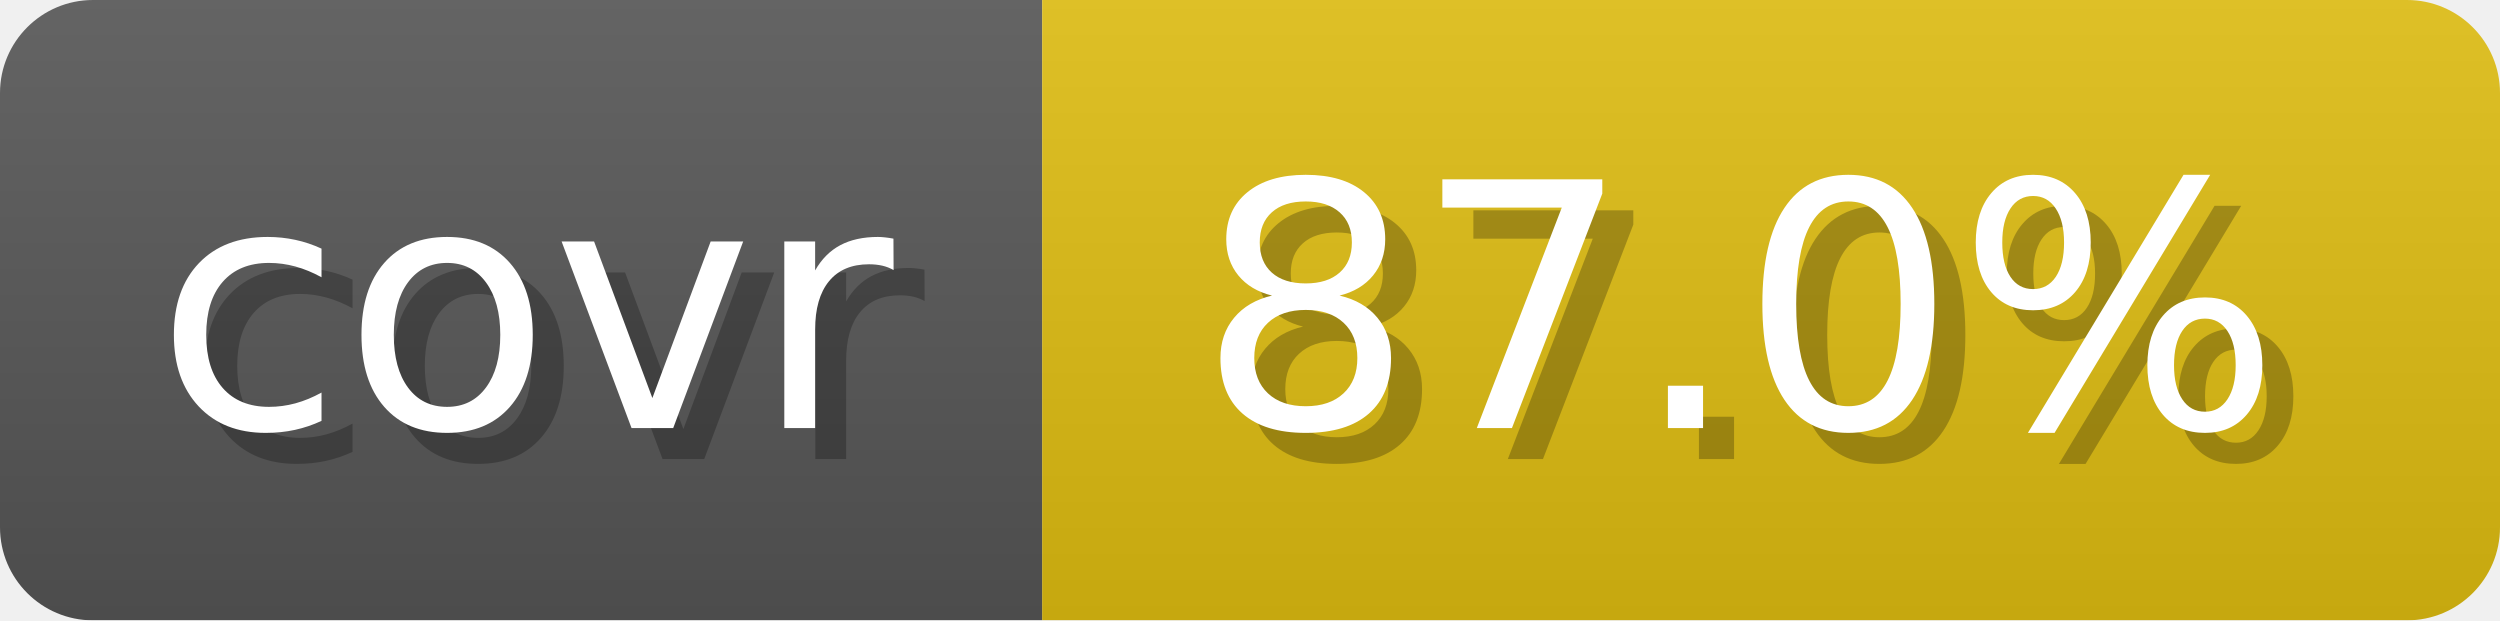
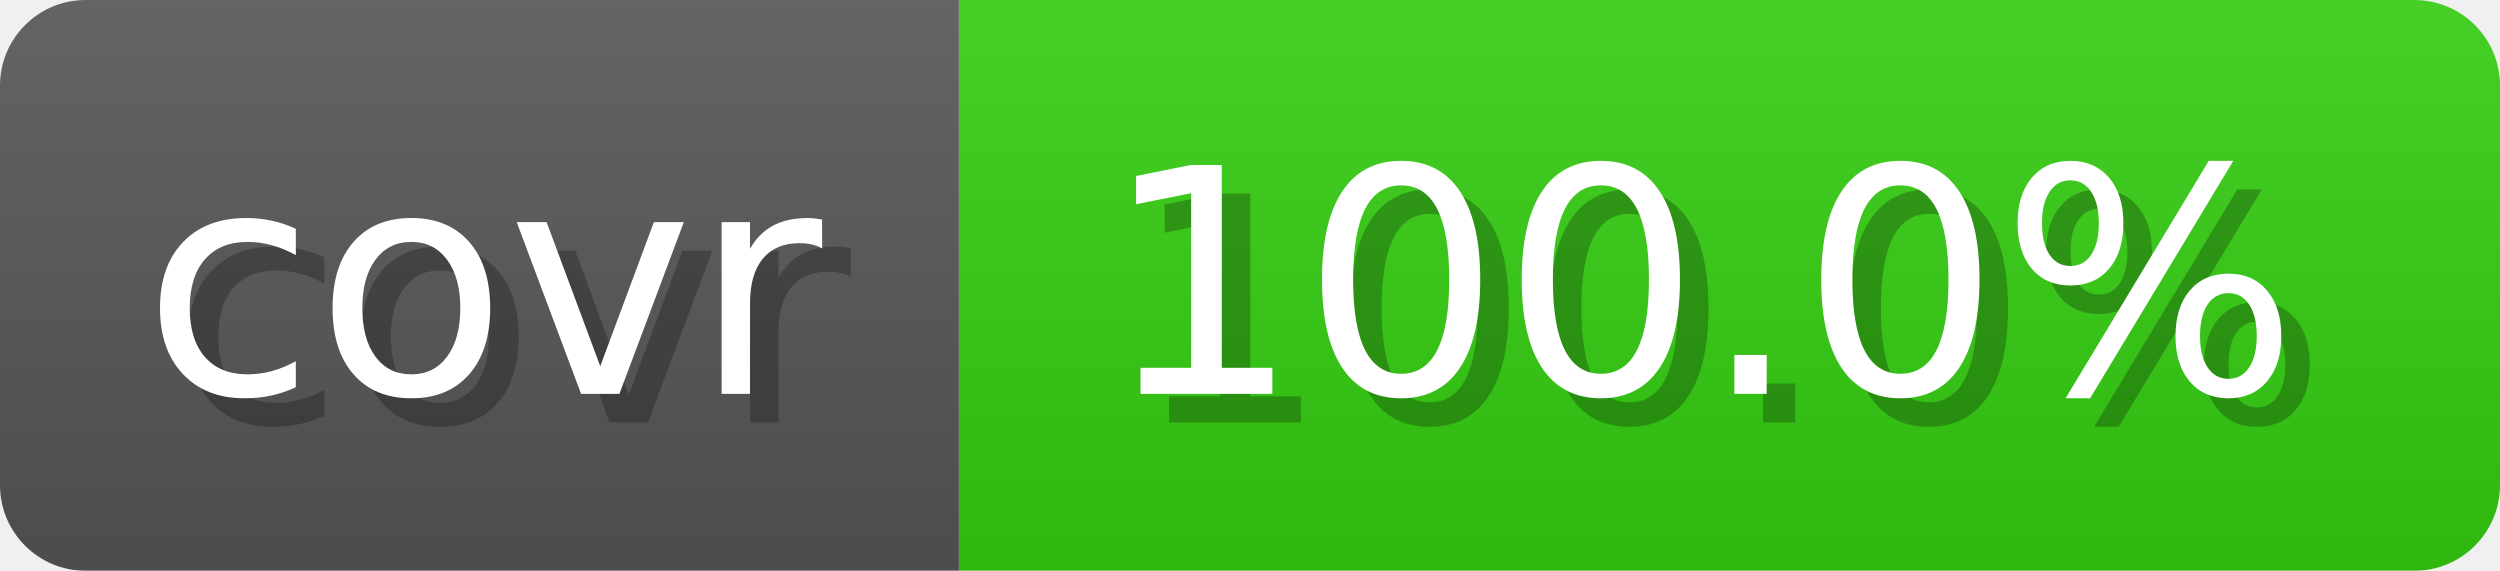
- <svg xmlns="http://www.w3.org/2000/svg" width="80.6" height="20" viewBox="0 0 806 200" role="img" aria-label="covr: 87.0%">
+ <svg xmlns="http://www.w3.org/2000/svg" width="87.6" height="20" viewBox="0 0 876 200" role="img" aria-label="covr: 100.0%">
  <linearGradient id="gradient" x2="0" y2="100%">
    <stop offset="0" stop-opacity=".1" stop-color="#EEE" />
    <stop offset="1" stop-opacity=".1" />
  </linearGradient>
  <mask id="round">
-     <rect width="806" height="200" rx="30" fill="#FFF" />
+     <rect width="876" height="200" rx="30" fill="#FFF" />
  </mask>
  <g mask="url(#round)">
    <rect width="336" height="200" fill="#555" />
-     <rect x="336" width="470" height="200" fill="#DB1" />
-     <rect width="806" height="200" fill="url(#gradient)" />
+     <rect x="336" width="540" height="200" fill="#3C1" />
+     <rect width="876" height="200" fill="url(#gradient)" />
  </g>
  <g aria-hidden="true" text-anchor="start" font-family="Verdana,DejaVu Sans,sans-serif" font-size="110">
    <text x="60" y="148" textLength="236" fill="#000" opacity="0.25">covr</text>
    <text x="50" y="138" textLength="236" fill="#fff">covr</text>
-     <text x="396" y="148" textLength="370" fill="#000" opacity="0.25">87.0%</text>
-     <text x="386" y="138" textLength="370" fill="#fff">87.0%</text>
+     <text x="396" y="148" textLength="440" fill="#000" opacity="0.25">100.0%</text>
+     <text x="386" y="138" textLength="440" fill="#fff">100.0%</text>
  </g>
</svg>
